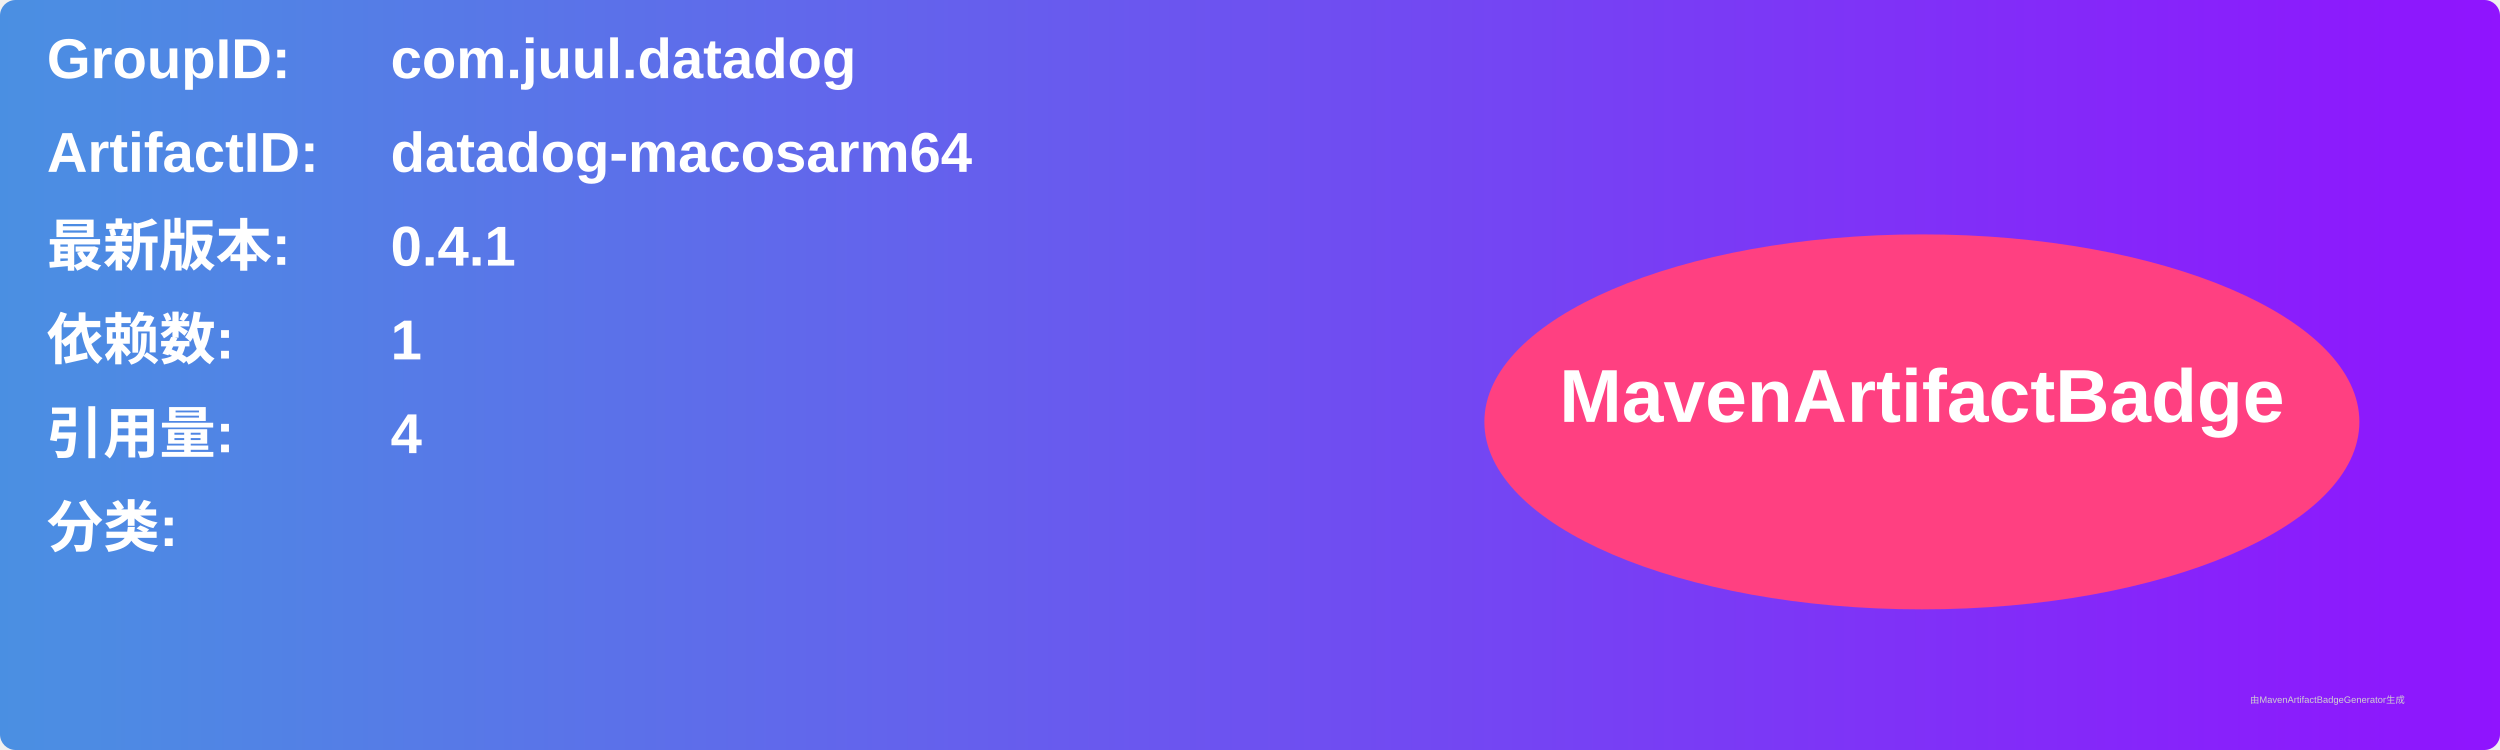
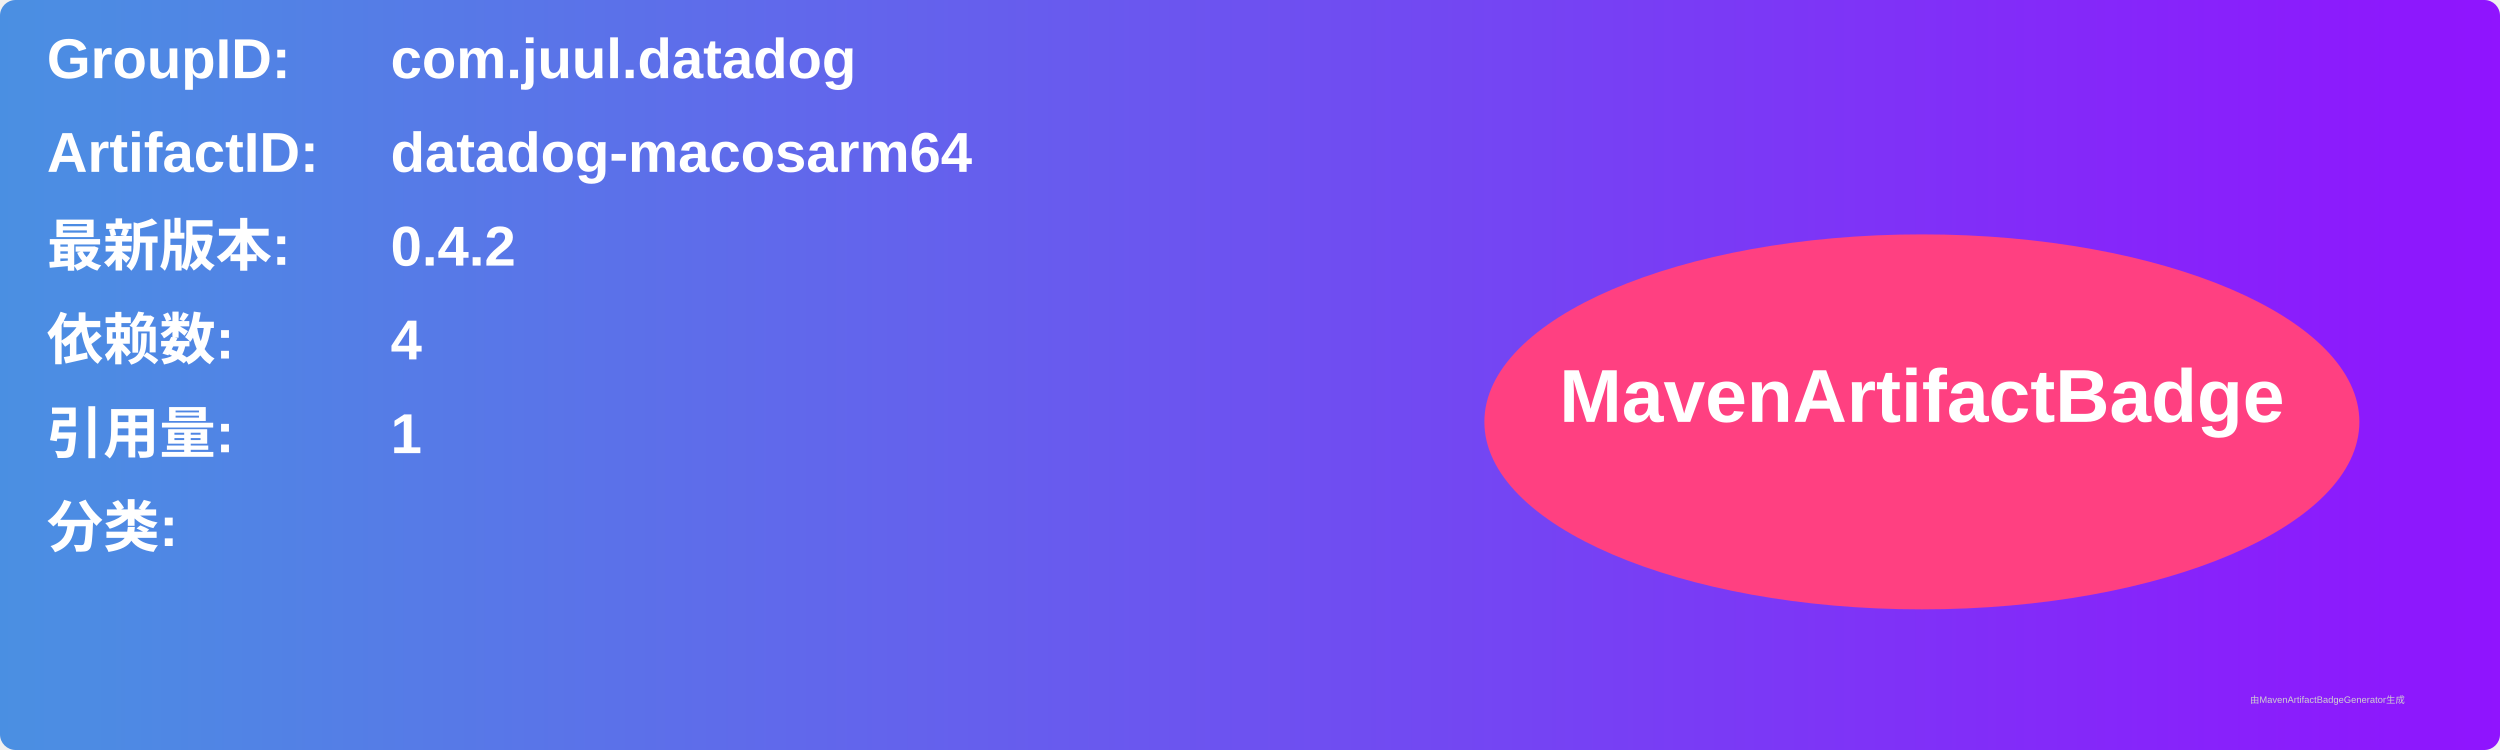
<svg xmlns="http://www.w3.org/2000/svg" width="800" height="240" viewBox="0 0 800 240">
  <linearGradient id="grad" x1="0%" y1="0%" x2="100%" y2="0%">
    <stop offset="0%" stop-color="#4a90e2" />
    <stop offset="100%" stop-color="#9013fe" />
  </linearGradient>
  <rect width="100%" height="100%" rx="5" ry="5" fill="url(#grad)" />
  <g transform="translate(15, 15)">
    <text x="0" y="10" font-family="Arial" font-size="18" fill="white" font-weight="bold" width="260">GroupID:</text>
    <text x="110" y="10" font-family="Arial" font-size="18" fill="white" font-weight="bold" width="460">com.juul.datadog</text>
    <text x="0" y="40" font-family="Arial" font-size="18" fill="white" font-weight="bold" width="260">ArtifactID:</text>
    <text x="110" y="40" font-family="Arial" font-size="18" fill="white" font-weight="bold" width="460">datadog-macosarm64</text>
    <text x="0" y="70" font-family="Arial" font-size="18" fill="white" font-weight="bold">最新版本:</text>
    <text x="110" y="70" font-family="Arial" font-size="18" fill="white" font-weight="bold">
-       <tspan font-weight="bold">0.4.1</tspan>
+       <tspan font-weight="bold">0.4.2</tspan>
    </text>
    <text x="0" y="100" font-family="Arial" font-size="18" fill="white" font-weight="bold">依赖数: </text>
    <text x="110" y="100" font-family="Arial" font-size="18" fill="white">
-       <tspan font-weight="bold">1</tspan>
+       <tspan font-weight="bold">4</tspan>
    </text>
    <text x="0" y="130" font-family="Arial" font-size="18" fill="white" font-weight="bold">引用量: </text>
    <text x="110" y="130" font-family="Arial" font-size="18" fill="white">
-       <tspan font-weight="bold">4</tspan>
+       <tspan font-weight="bold">1</tspan>
    </text>
    <text x="0" y="160" font-family="Arial" font-size="18" fill="white" font-weight="bold">分类:</text>
    <text x="10" y="190" font-family="Arial" font-size="10" fill="white">
      <tspan font-weight="bold" />
    </text>
    <ellipse cx="600" cy="120" rx="140" ry="60" fill="#ff4081" />
    <text x="600" y="120" text-anchor="middle" font-family="Arial" font-size="24" fill="white" font-weight="bold">MavenArtifactBadge</text>
  </g>
  <text x="720" y="225" font-family="Arial" font-size="3" fill="#d0d0d0">由MavenArtifactBadgeGenerator生成</text>
</svg>
